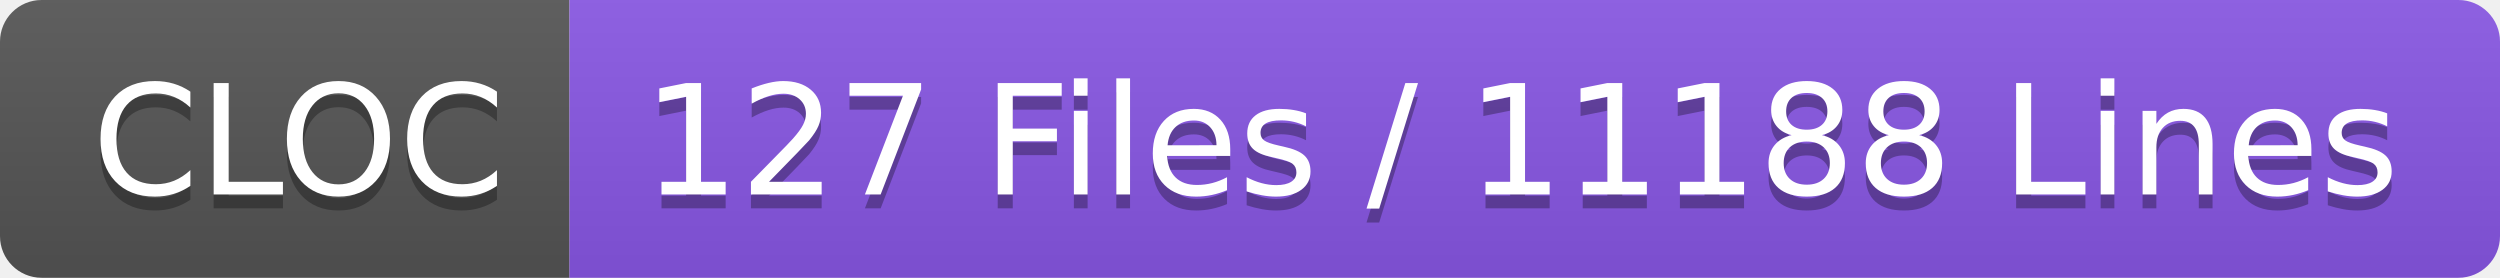
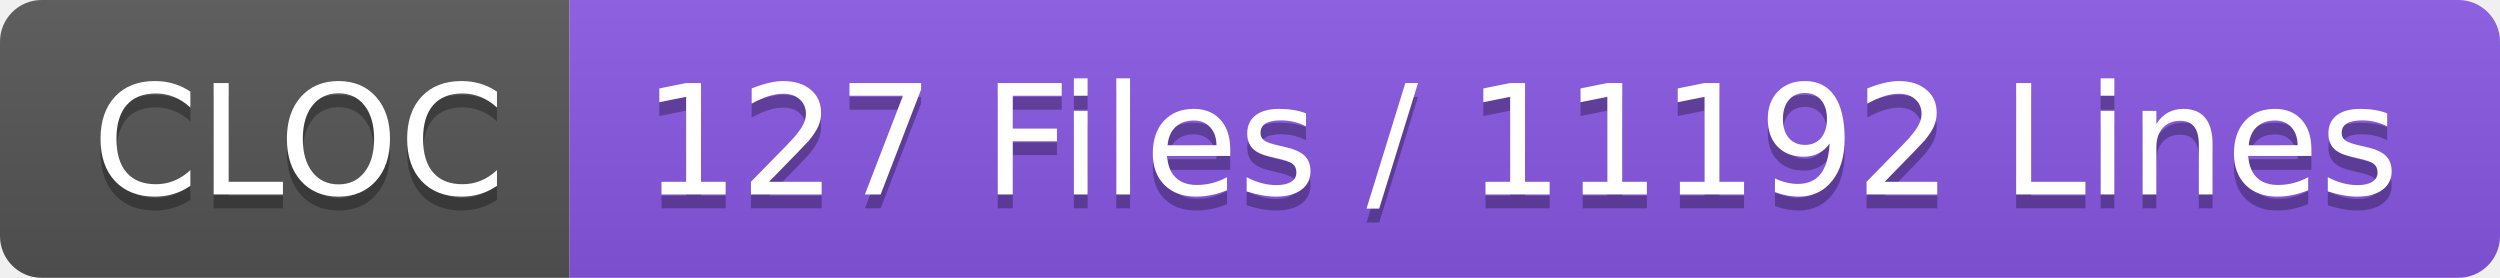
- <svg xmlns="http://www.w3.org/2000/svg" width="180" height="20" role="img" aria-label="CLOC: 127 Files / 11188 Lines">
+ <svg xmlns="http://www.w3.org/2000/svg" width="180" height="20" role="img" aria-label="CLOC: 127 Files / 11192 Lines">
  <linearGradient id="s" x2="0" y2="100%">
    <stop offset="0" stop-color="#bbb" stop-opacity=".1" />
    <stop offset="1" stop-opacity=".1" />
  </linearGradient>
  <clipPath id="r">
    <rect width="180" height="20" rx="3" fill="#fff" />
  </clipPath>
  <g clip-path="url(#r)">
    <rect width="41" height="20" fill="#555" />
    <rect x="41" width="139" height="20" fill="#8957e5" />
    <rect width="180" height="20" fill="url(#s)" />
  </g>
  <g fill="#fff" text-anchor="middle" font-family="Verdana,Geneva,DejaVu Sans,sans-serif" text-rendering="geometricPrecision" font-size="110">
    <text aria-hidden="true" x="215" y="150" fill="#010101" fill-opacity=".3" transform="scale(.1)" textLength="310">CLOC</text>
    <text x="215" y="140" transform="scale(.1)" fill="#fff" textLength="310">CLOC</text>
-     <text aria-hidden="true" x="1095" y="150" fill="#010101" fill-opacity=".3" transform="scale(.1)" textLength="1290">127 Files / 11188 Lines</text>
-     <text x="1095" y="140" transform="scale(.1)" fill="#fff" textLength="1290">127 Files / 11188 Lines</text>
+     <text aria-hidden="true" x="1095" y="150" fill="#010101" fill-opacity=".3" transform="scale(.1)" textLength="1290">127 Files / 11192 Lines</text>
+     <text x="1095" y="140" transform="scale(.1)" fill="#fff" textLength="1290">127 Files / 11192 Lines</text>
  </g>
</svg>
